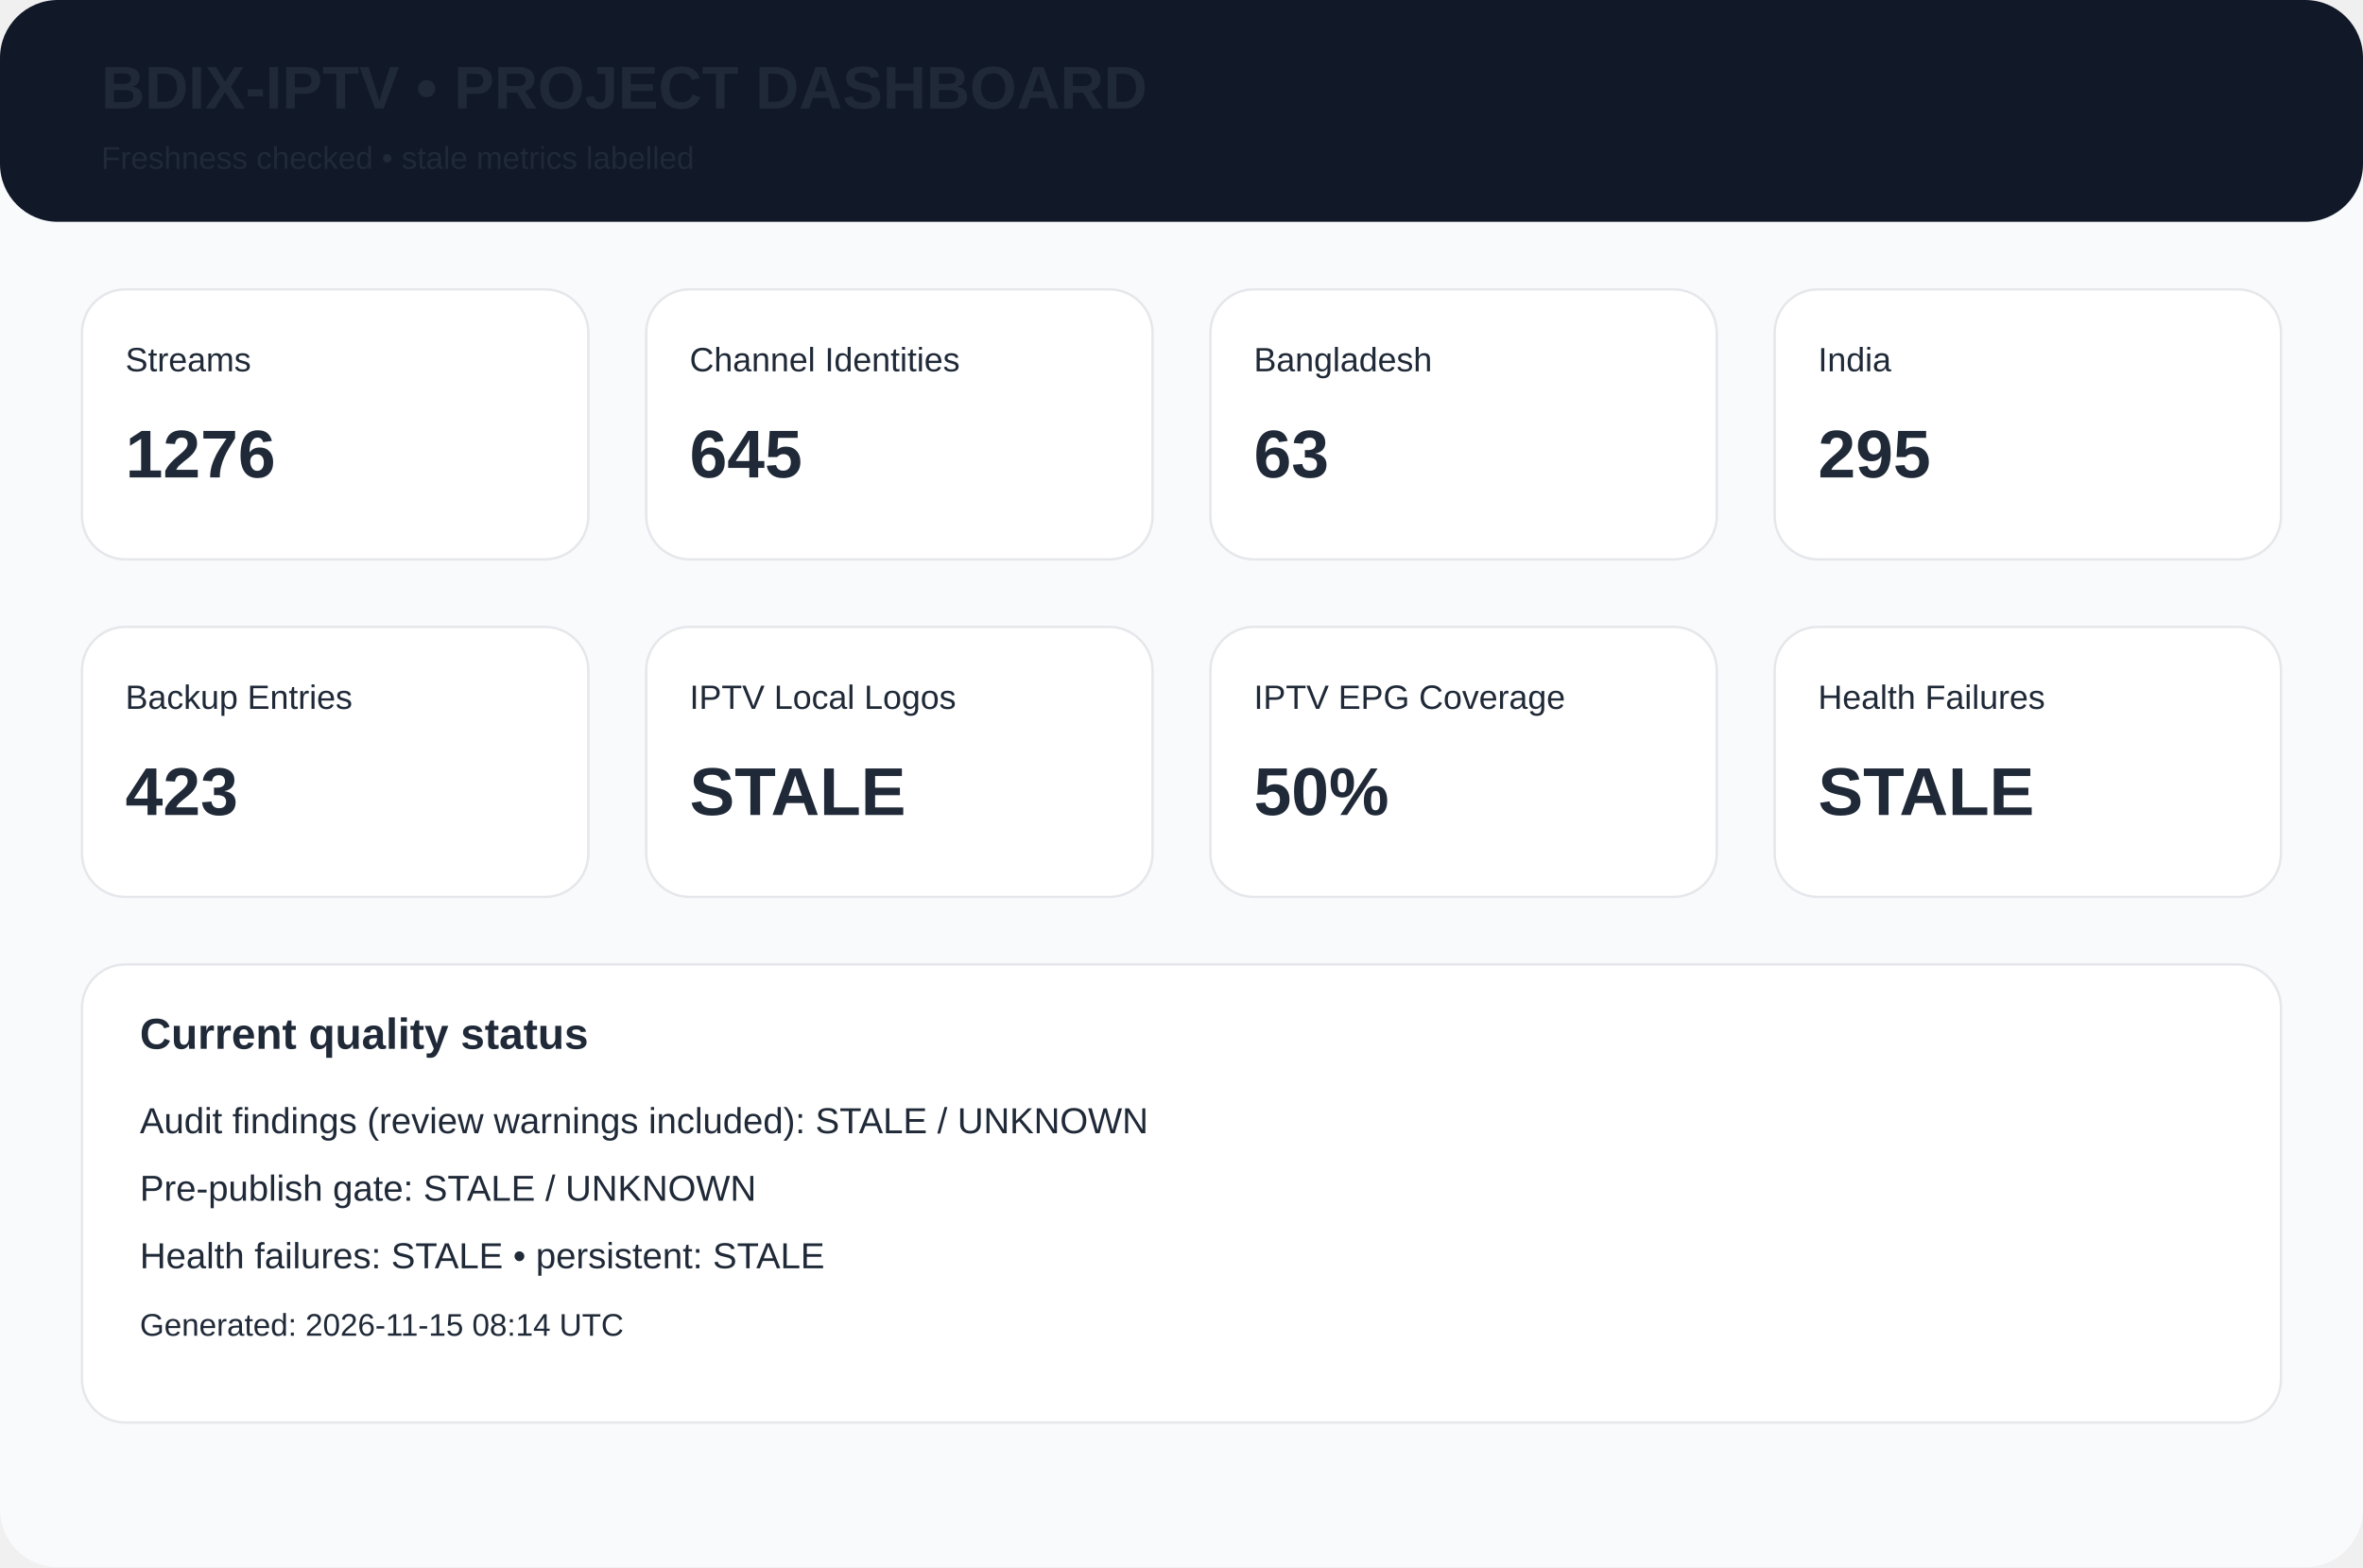
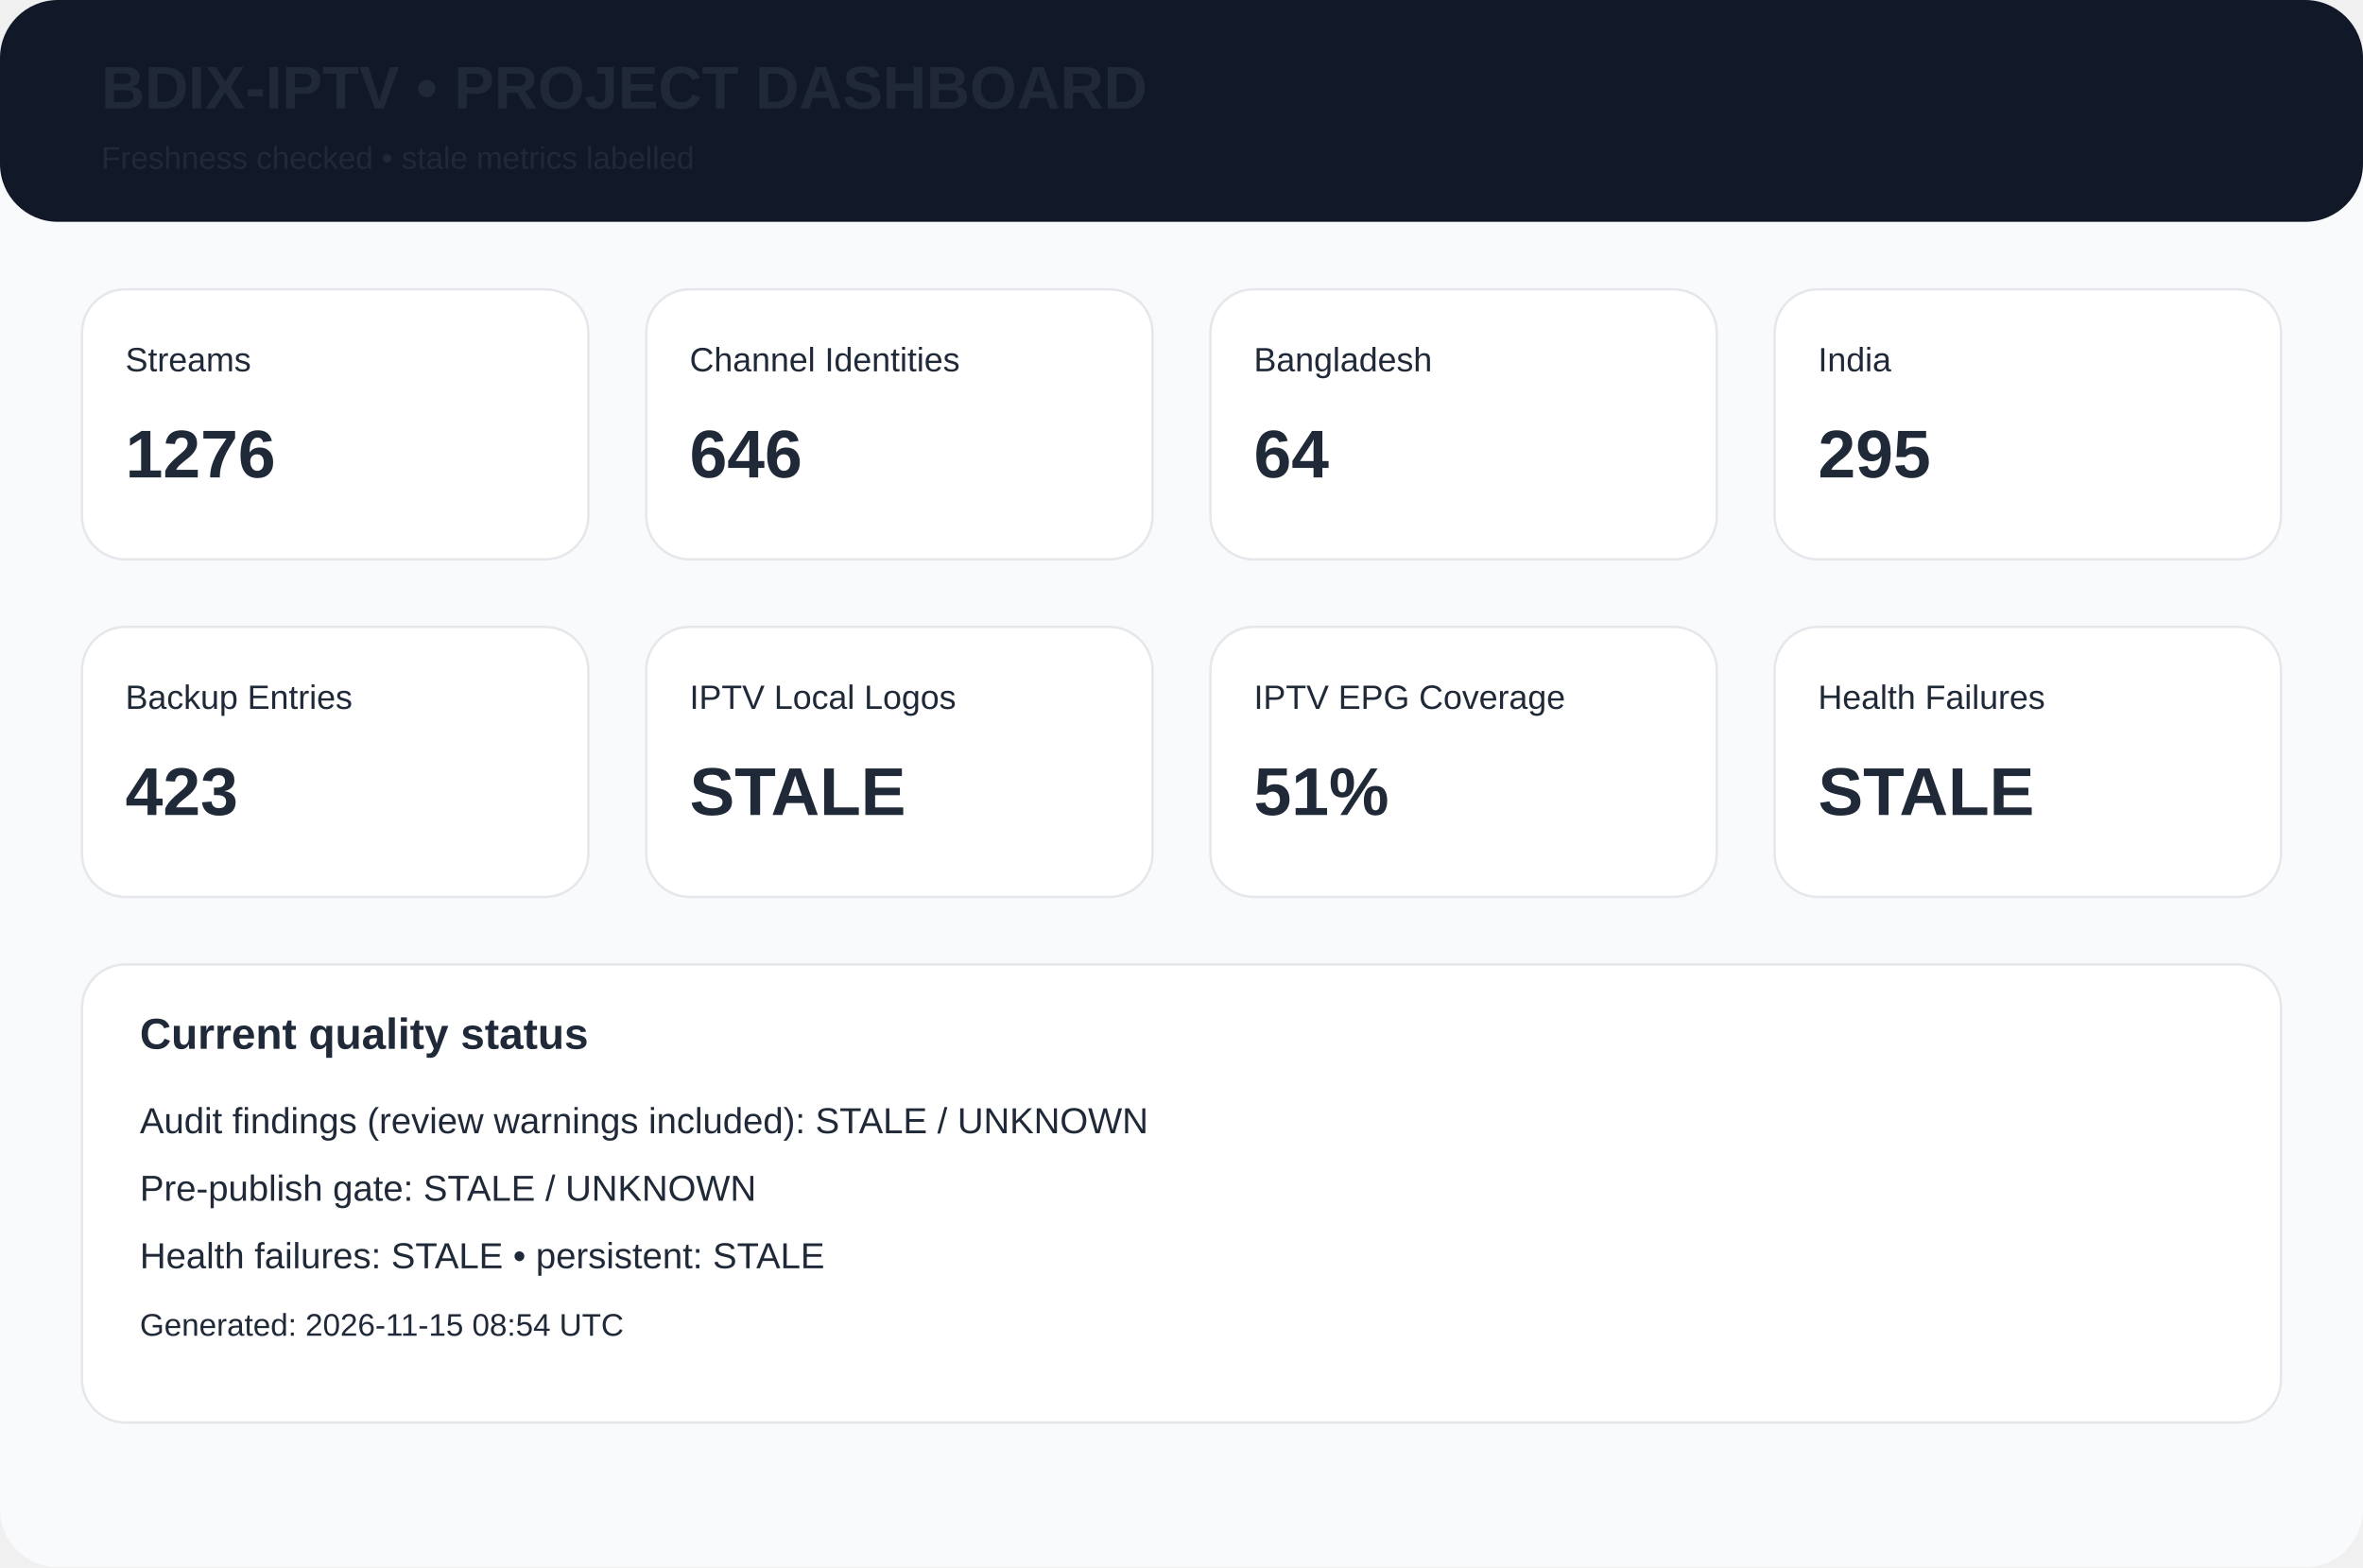
<svg xmlns="http://www.w3.org/2000/svg" width="980" height="650" viewBox="0 0 980 650">
  <rect width="980" height="650" rx="24" fill="#f8fafc" />
  <rect width="980" height="92" rx="24" fill="#111827" />
  <text x="42" y="45" font-family="Arial,Helvetica,sans-serif" font-size="25px" font-weight="700" fill="#1f2937">BDIX-IPTV • PROJECT DASHBOARD</text>
  <text x="42" y="70" font-family="Arial,Helvetica,sans-serif" font-size="13px" font-weight="400" fill="#1f2937">Freshness checked • stale metrics labelled</text>
  <rect x="34" y="120" width="210" height="112" rx="18" fill="white" stroke="#e5e7eb" />
  <text x="52" y="154" font-family="Arial,Helvetica,sans-serif" font-size="14px" font-weight="400" fill="#1f2937">Streams</text>
  <text x="52" y="198" font-family="Arial,Helvetica,sans-serif" font-size="28px" font-weight="700" fill="#1f2937">1276</text>
  <rect x="268" y="120" width="210" height="112" rx="18" fill="white" stroke="#e5e7eb" />
  <text x="286" y="154" font-family="Arial,Helvetica,sans-serif" font-size="14px" font-weight="400" fill="#1f2937">Channel Identities</text>
-   <text x="286" y="198" font-family="Arial,Helvetica,sans-serif" font-size="28px" font-weight="700" fill="#1f2937">645</text>
+   <text x="286" y="198" font-family="Arial,Helvetica,sans-serif" font-size="28px" font-weight="700" fill="#1f2937">646</text>
  <rect x="502" y="120" width="210" height="112" rx="18" fill="white" stroke="#e5e7eb" />
  <text x="520" y="154" font-family="Arial,Helvetica,sans-serif" font-size="14px" font-weight="400" fill="#1f2937">Bangladesh</text>
-   <text x="520" y="198" font-family="Arial,Helvetica,sans-serif" font-size="28px" font-weight="700" fill="#1f2937">63</text>
+   <text x="520" y="198" font-family="Arial,Helvetica,sans-serif" font-size="28px" font-weight="700" fill="#1f2937">64</text>
  <rect x="736" y="120" width="210" height="112" rx="18" fill="white" stroke="#e5e7eb" />
  <text x="754" y="154" font-family="Arial,Helvetica,sans-serif" font-size="14px" font-weight="400" fill="#1f2937">India</text>
  <text x="754" y="198" font-family="Arial,Helvetica,sans-serif" font-size="28px" font-weight="700" fill="#1f2937">295</text>
  <rect x="34" y="260" width="210" height="112" rx="18" fill="white" stroke="#e5e7eb" />
  <text x="52" y="294" font-family="Arial,Helvetica,sans-serif" font-size="14px" font-weight="400" fill="#1f2937">Backup Entries</text>
  <text x="52" y="338" font-family="Arial,Helvetica,sans-serif" font-size="28px" font-weight="700" fill="#1f2937">423</text>
  <rect x="268" y="260" width="210" height="112" rx="18" fill="white" stroke="#e5e7eb" />
  <text x="286" y="294" font-family="Arial,Helvetica,sans-serif" font-size="14px" font-weight="400" fill="#1f2937">IPTV Local Logos</text>
  <text x="286" y="338" font-family="Arial,Helvetica,sans-serif" font-size="28px" font-weight="700" fill="#1f2937">STALE</text>
  <rect x="502" y="260" width="210" height="112" rx="18" fill="white" stroke="#e5e7eb" />
  <text x="520" y="294" font-family="Arial,Helvetica,sans-serif" font-size="14px" font-weight="400" fill="#1f2937">IPTV EPG Coverage</text>
-   <text x="520" y="338" font-family="Arial,Helvetica,sans-serif" font-size="28px" font-weight="700" fill="#1f2937">50%</text>
+   <text x="520" y="338" font-family="Arial,Helvetica,sans-serif" font-size="28px" font-weight="700" fill="#1f2937">51%</text>
  <rect x="736" y="260" width="210" height="112" rx="18" fill="white" stroke="#e5e7eb" />
  <text x="754" y="294" font-family="Arial,Helvetica,sans-serif" font-size="14px" font-weight="400" fill="#1f2937">Health Failures</text>
  <text x="754" y="338" font-family="Arial,Helvetica,sans-serif" font-size="28px" font-weight="700" fill="#1f2937">STALE</text>
  <rect x="34" y="400" width="912" height="190" rx="18" fill="white" stroke="#e5e7eb" />
  <text x="58" y="435" font-family="Arial,Helvetica,sans-serif" font-size="18px" font-weight="700" fill="#1f2937">Current quality status</text>
  <text x="58" y="470" font-family="Arial,Helvetica,sans-serif" font-size="15px" font-weight="400" fill="#1f2937">Audit findings (review warnings included): STALE / UNKNOWN</text>
  <text x="58" y="498" font-family="Arial,Helvetica,sans-serif" font-size="15px" font-weight="400" fill="#1f2937">Pre-publish gate: STALE / UNKNOWN</text>
  <text x="58" y="526" font-family="Arial,Helvetica,sans-serif" font-size="15px" font-weight="400" fill="#1f2937">Health failures: STALE • persistent: STALE</text>
-   <text x="58" y="554" font-family="Arial,Helvetica,sans-serif" font-size="13px" font-weight="400" fill="#1f2937">Generated: 2026-11-15 08:14 UTC</text>
+   <text x="58" y="554" font-family="Arial,Helvetica,sans-serif" font-size="13px" font-weight="400" fill="#1f2937">Generated: 2026-11-15 08:54 UTC</text>
</svg>
